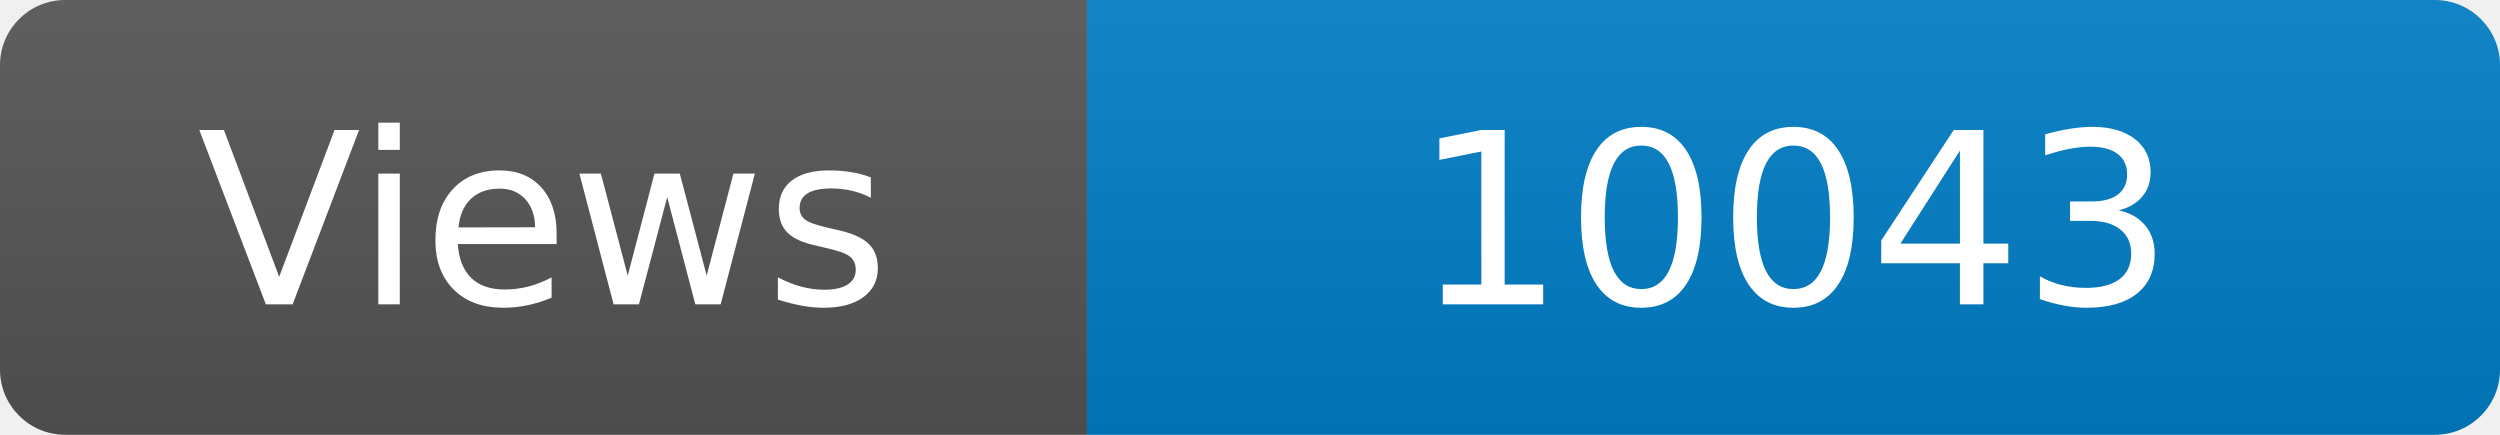
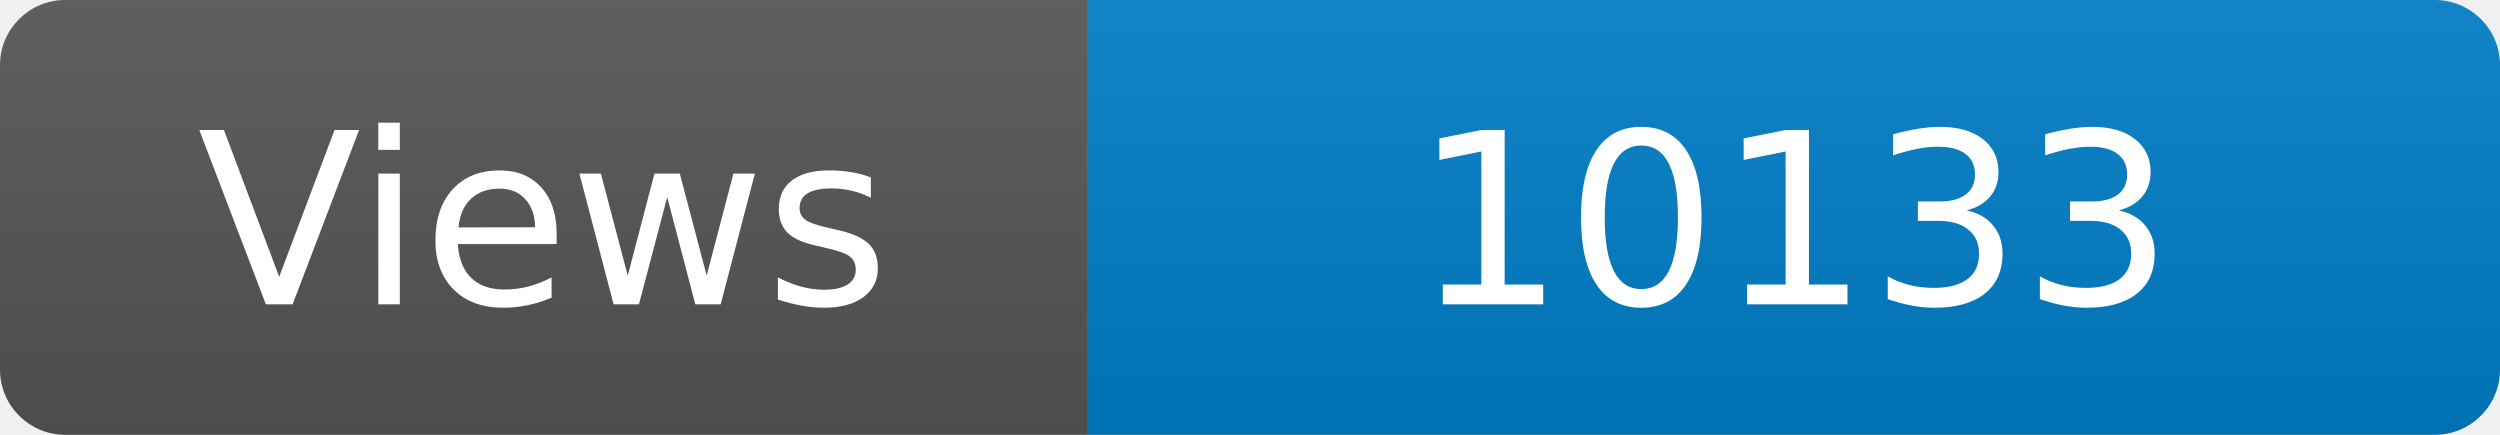
<svg xmlns="http://www.w3.org/2000/svg" width="115" height="20" role="img" aria-label="Maintained?: yes">
  <linearGradient id="s" x2="0" y2="100%">
    <stop offset="0" stop-color="#bbb" stop-opacity=".1" />
    <stop offset="1" stop-opacity=".1" />
  </linearGradient>
  <clipPath id="r">
    <rect width="115" height="20" rx="3" fill="#fff" />
  </clipPath>
  <g clip-path="url(#r)">
    <rect width="50" height="20" fill="#555" />
    <rect x="50" width="160" height="20" fill="#007ec6" />
    <rect width="115" height="20" fill="url(#s)" />
  </g>
  <g fill="#fff" text-anchor="middle" font-family="Verdana,Geneva,DejaVu Sans,sans-serif" font-size="110">
    <text x="250" y="140" transform="scale(.1)" fill="#fff">Views</text>
-     <text x="825" y="140" transform="scale(.1)" fill="#fff">10043</text>
+     <text x="825" y="140" transform="scale(.1)" fill="#fff">10133</text>
  </g>
</svg>
